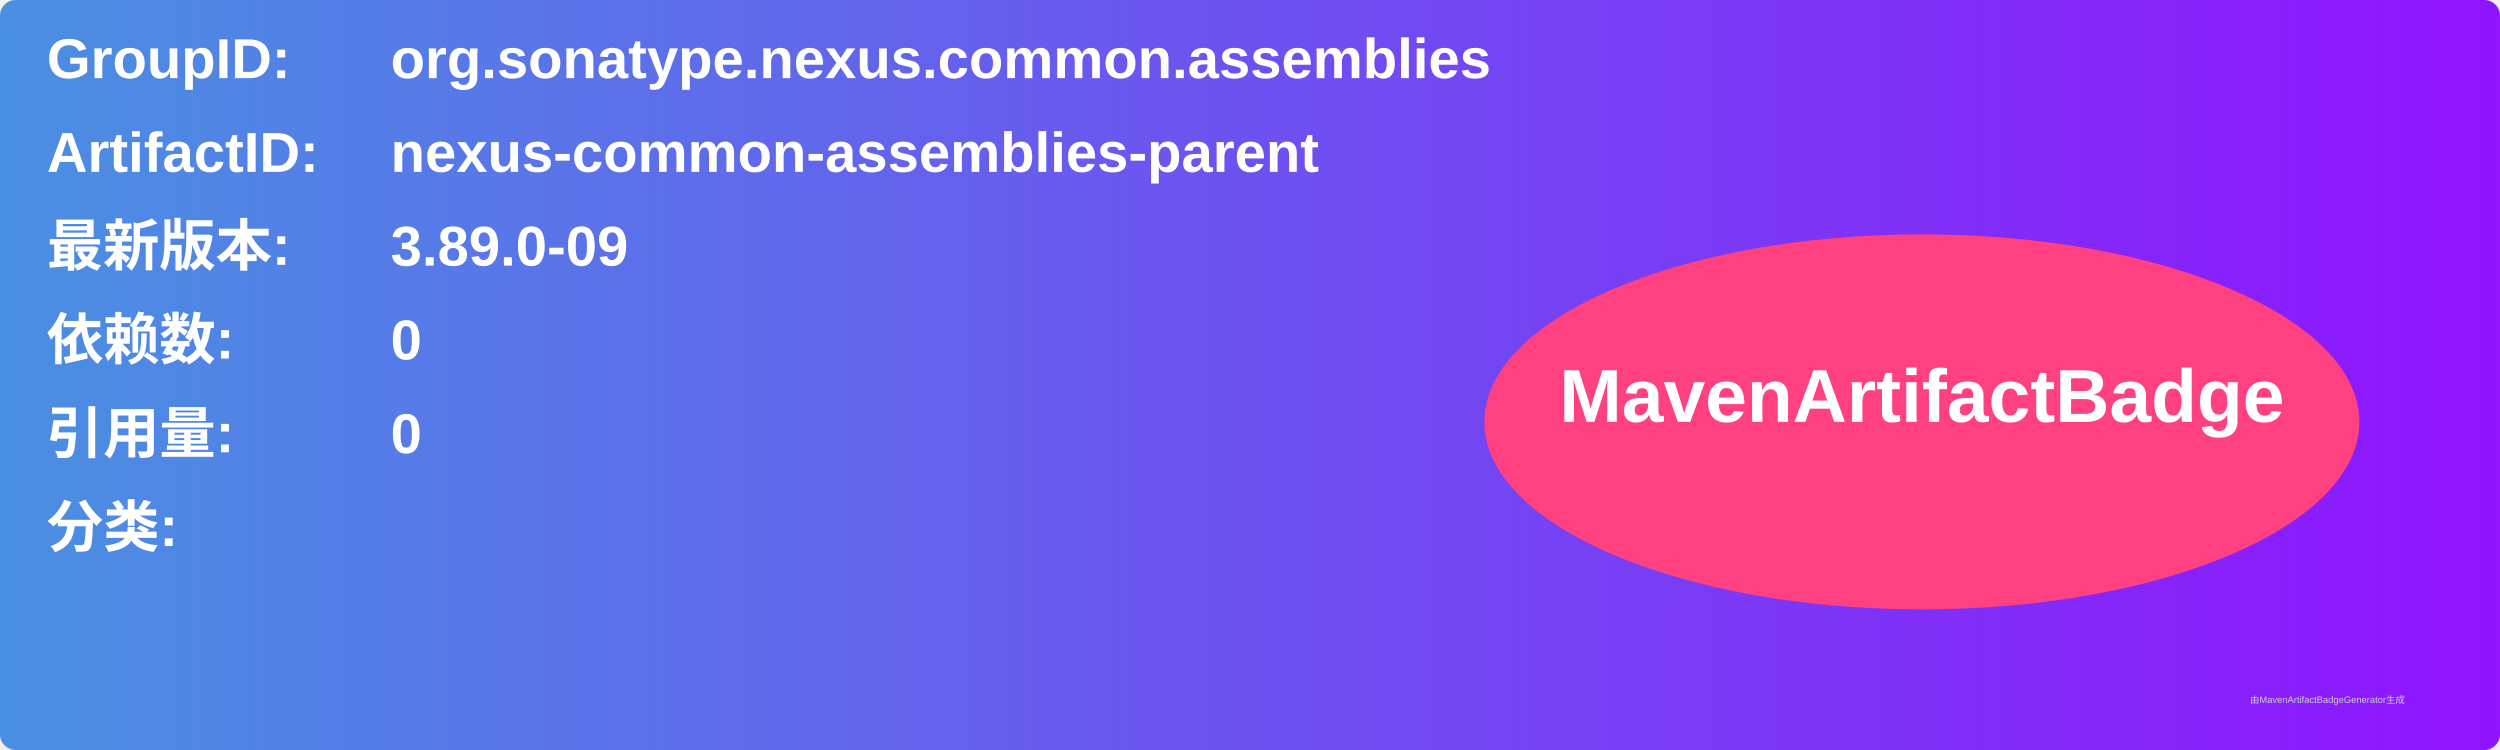
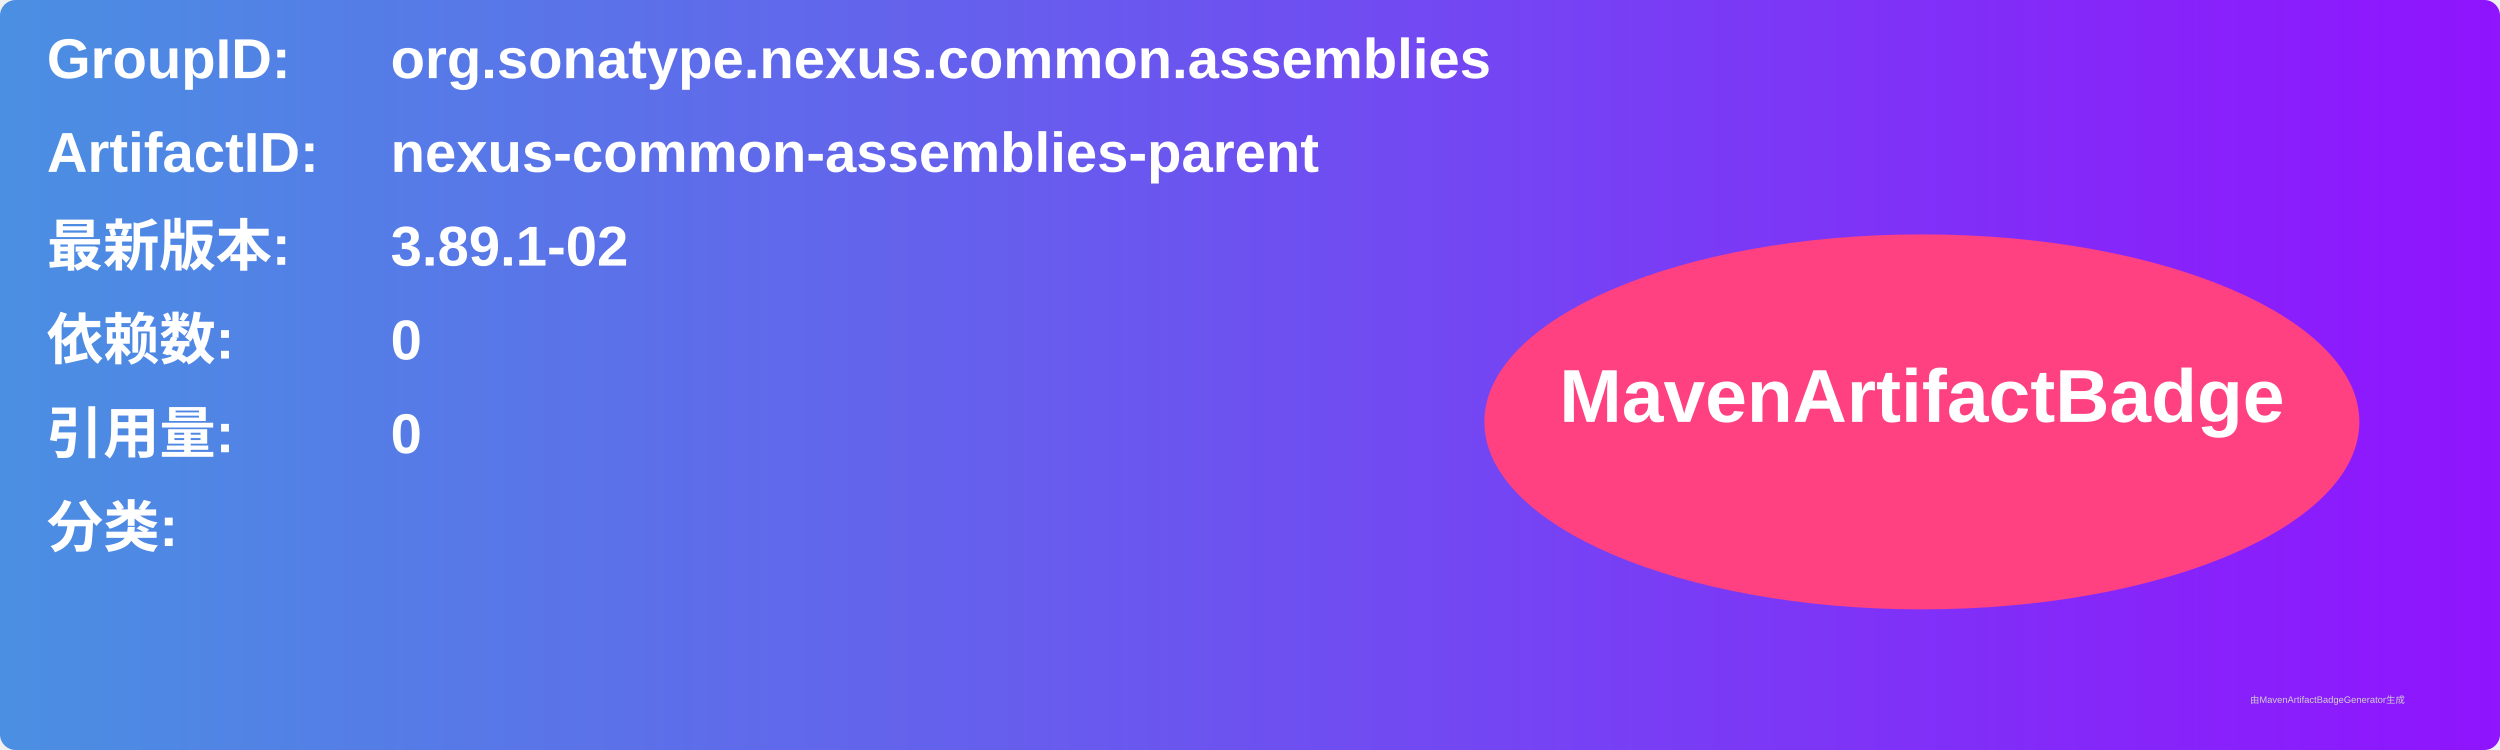
<svg xmlns="http://www.w3.org/2000/svg" width="800" height="240" viewBox="0 0 800 240">
  <linearGradient id="grad" x1="0%" y1="0%" x2="100%" y2="0%">
    <stop offset="0%" stop-color="#4a90e2" />
    <stop offset="100%" stop-color="#9013fe" />
  </linearGradient>
  <rect width="100%" height="100%" rx="5" ry="5" fill="url(#grad)" />
  <g transform="translate(15, 15)">
    <text x="0" y="10" font-family="Arial" font-size="18" fill="white" font-weight="bold" width="260">GroupID:</text>
    <text x="110" y="10" font-family="Arial" font-size="18" fill="white" font-weight="bold" width="460">org.sonatype.nexus.common.assemblies</text>
    <text x="0" y="40" font-family="Arial" font-size="18" fill="white" font-weight="bold" width="260">ArtifactID:</text>
    <text x="110" y="40" font-family="Arial" font-size="18" fill="white" font-weight="bold" width="460">nexus-common-assemblies-parent</text>
    <text x="0" y="70" font-family="Arial" font-size="18" fill="white" font-weight="bold">最新版本:</text>
    <text x="110" y="70" font-family="Arial" font-size="18" fill="white" font-weight="bold">
-       <tspan font-weight="bold">3.89.0-09</tspan>
+       <tspan font-weight="bold">3.89.1-02</tspan>
    </text>
    <text x="0" y="100" font-family="Arial" font-size="18" fill="white" font-weight="bold">依赖数: </text>
    <text x="110" y="100" font-family="Arial" font-size="18" fill="white">
      <tspan font-weight="bold">0</tspan>
    </text>
    <text x="0" y="130" font-family="Arial" font-size="18" fill="white" font-weight="bold">引用量: </text>
    <text x="110" y="130" font-family="Arial" font-size="18" fill="white">
      <tspan font-weight="bold">0</tspan>
    </text>
    <text x="0" y="160" font-family="Arial" font-size="18" fill="white" font-weight="bold">分类:</text>
    <text x="10" y="190" font-family="Arial" font-size="10" fill="white">
      <tspan font-weight="bold" />
    </text>
    <ellipse cx="600" cy="120" rx="140" ry="60" fill="#ff4081" />
    <text x="600" y="120" text-anchor="middle" font-family="Arial" font-size="24" fill="white" font-weight="bold">MavenArtifactBadge</text>
  </g>
  <text x="720" y="225" font-family="Arial" font-size="3" fill="#d0d0d0">由MavenArtifactBadgeGenerator生成</text>
</svg>
